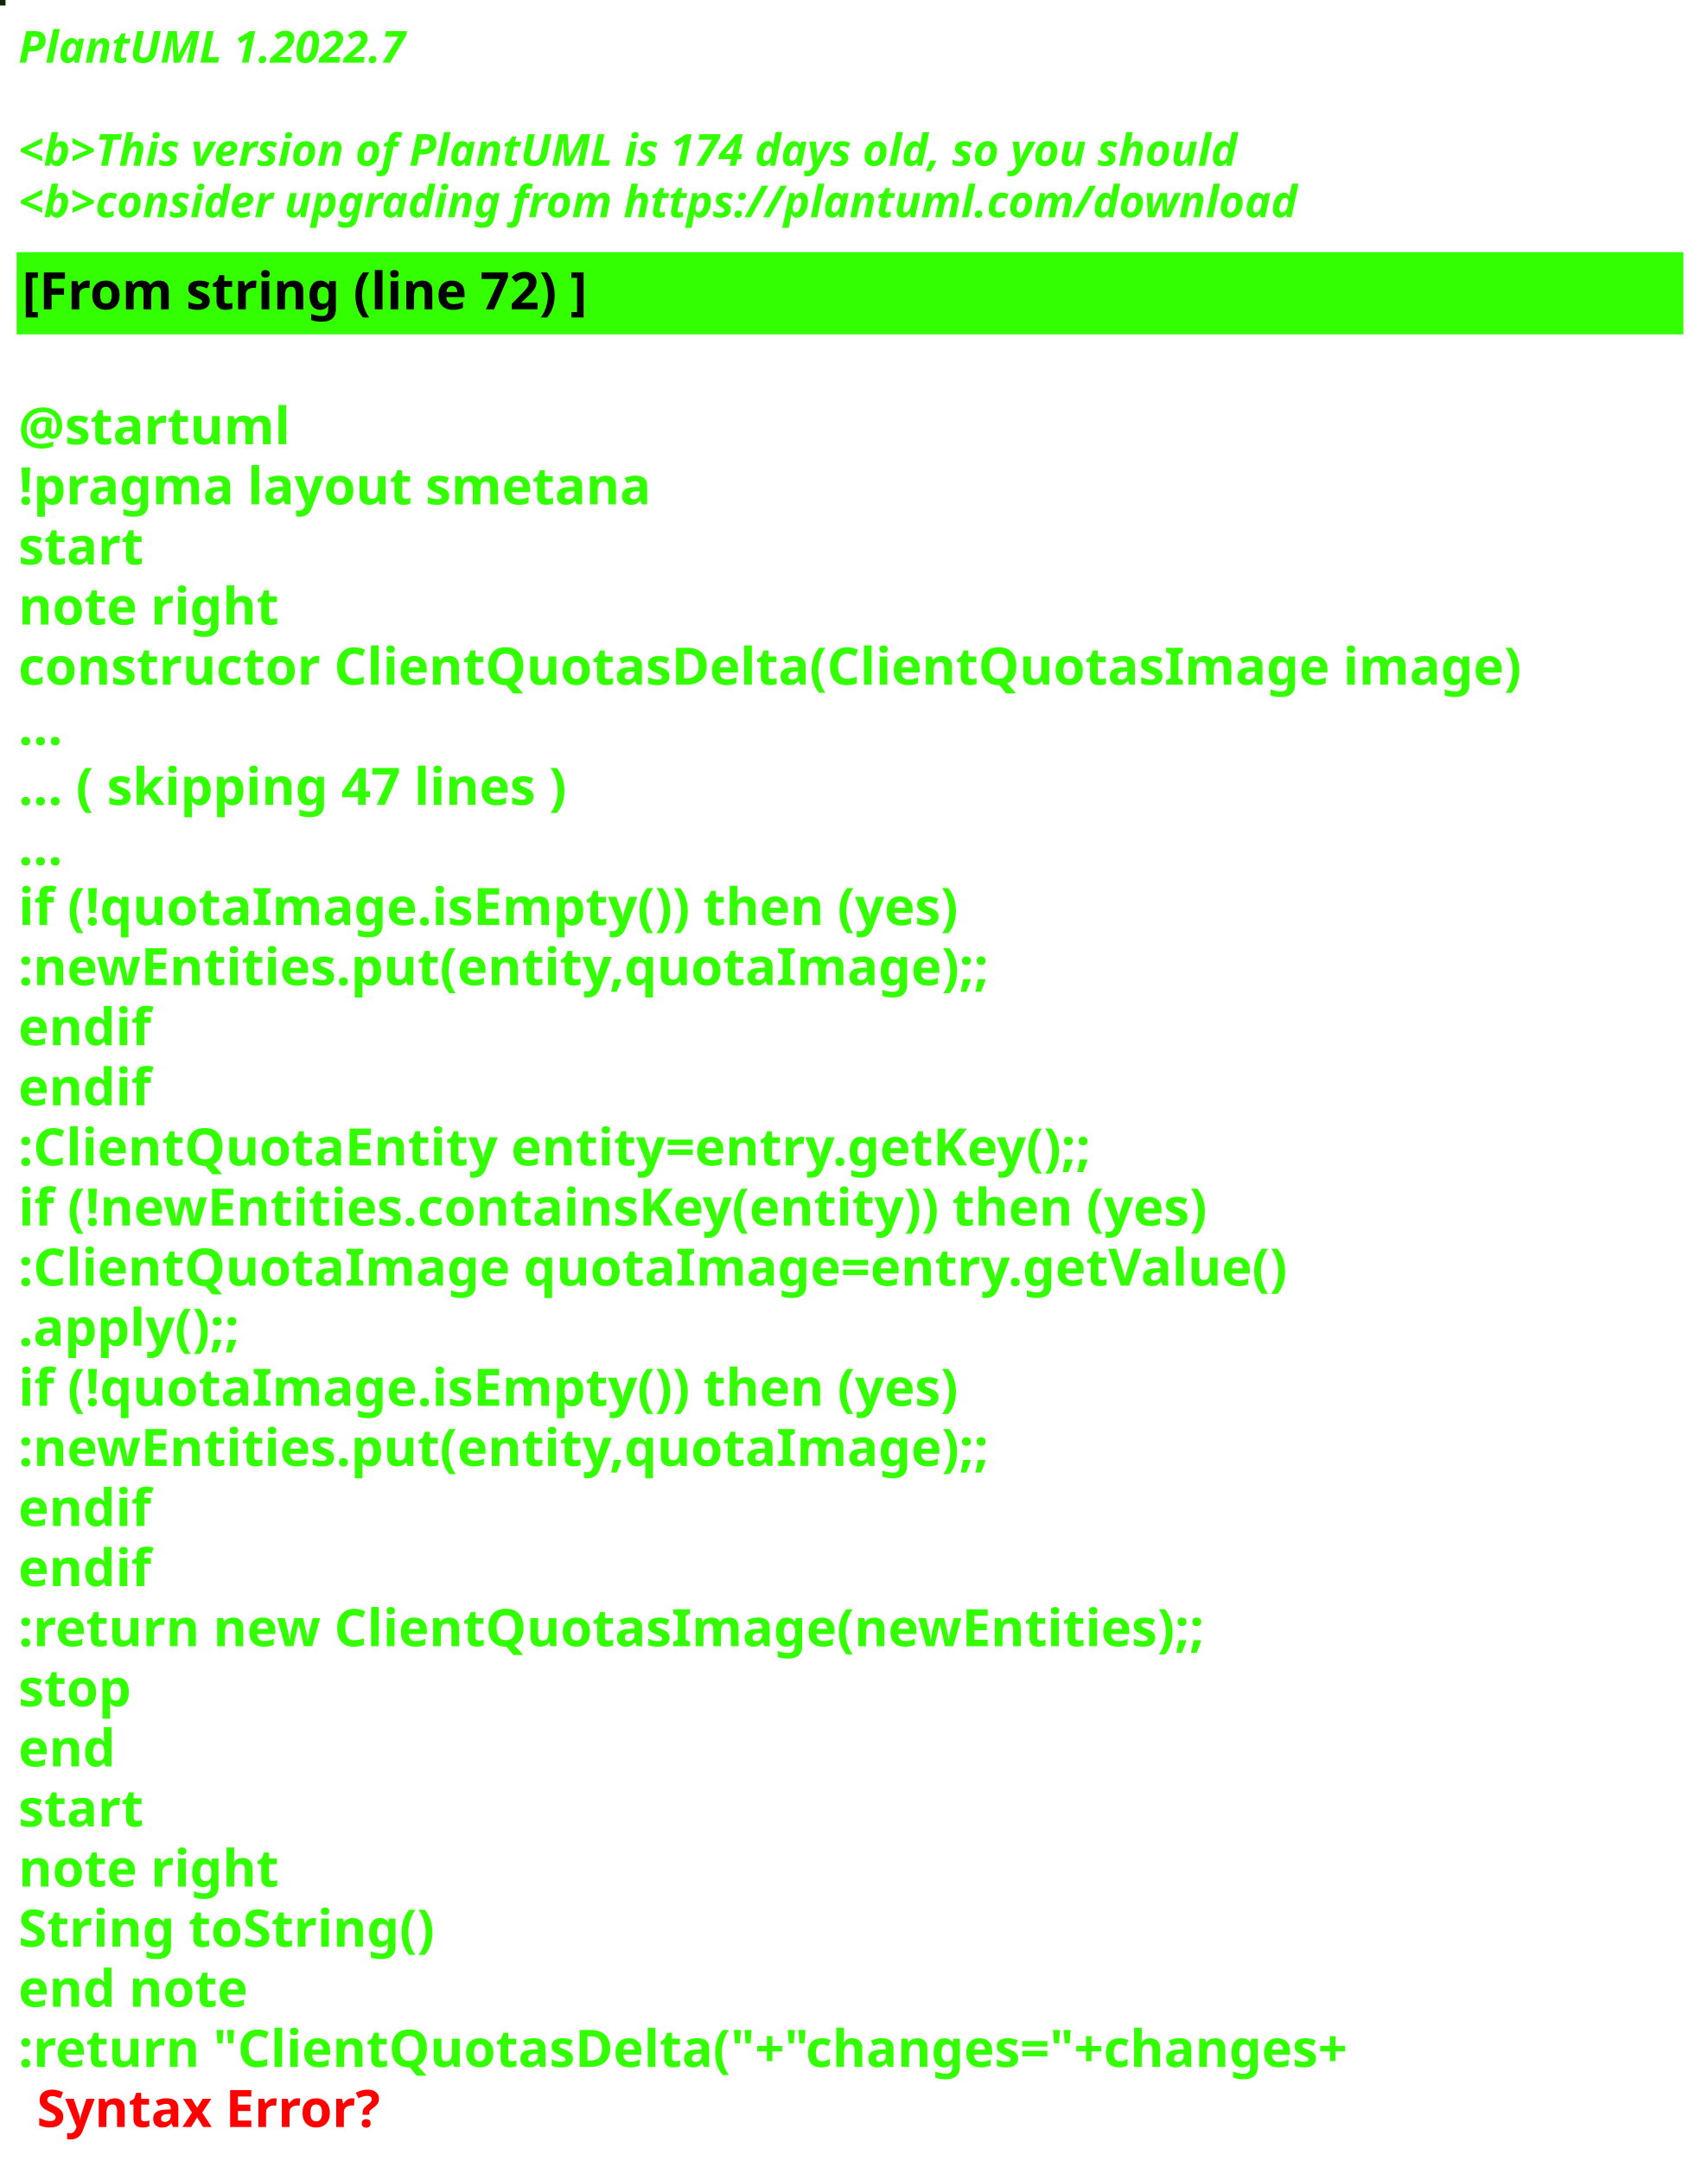
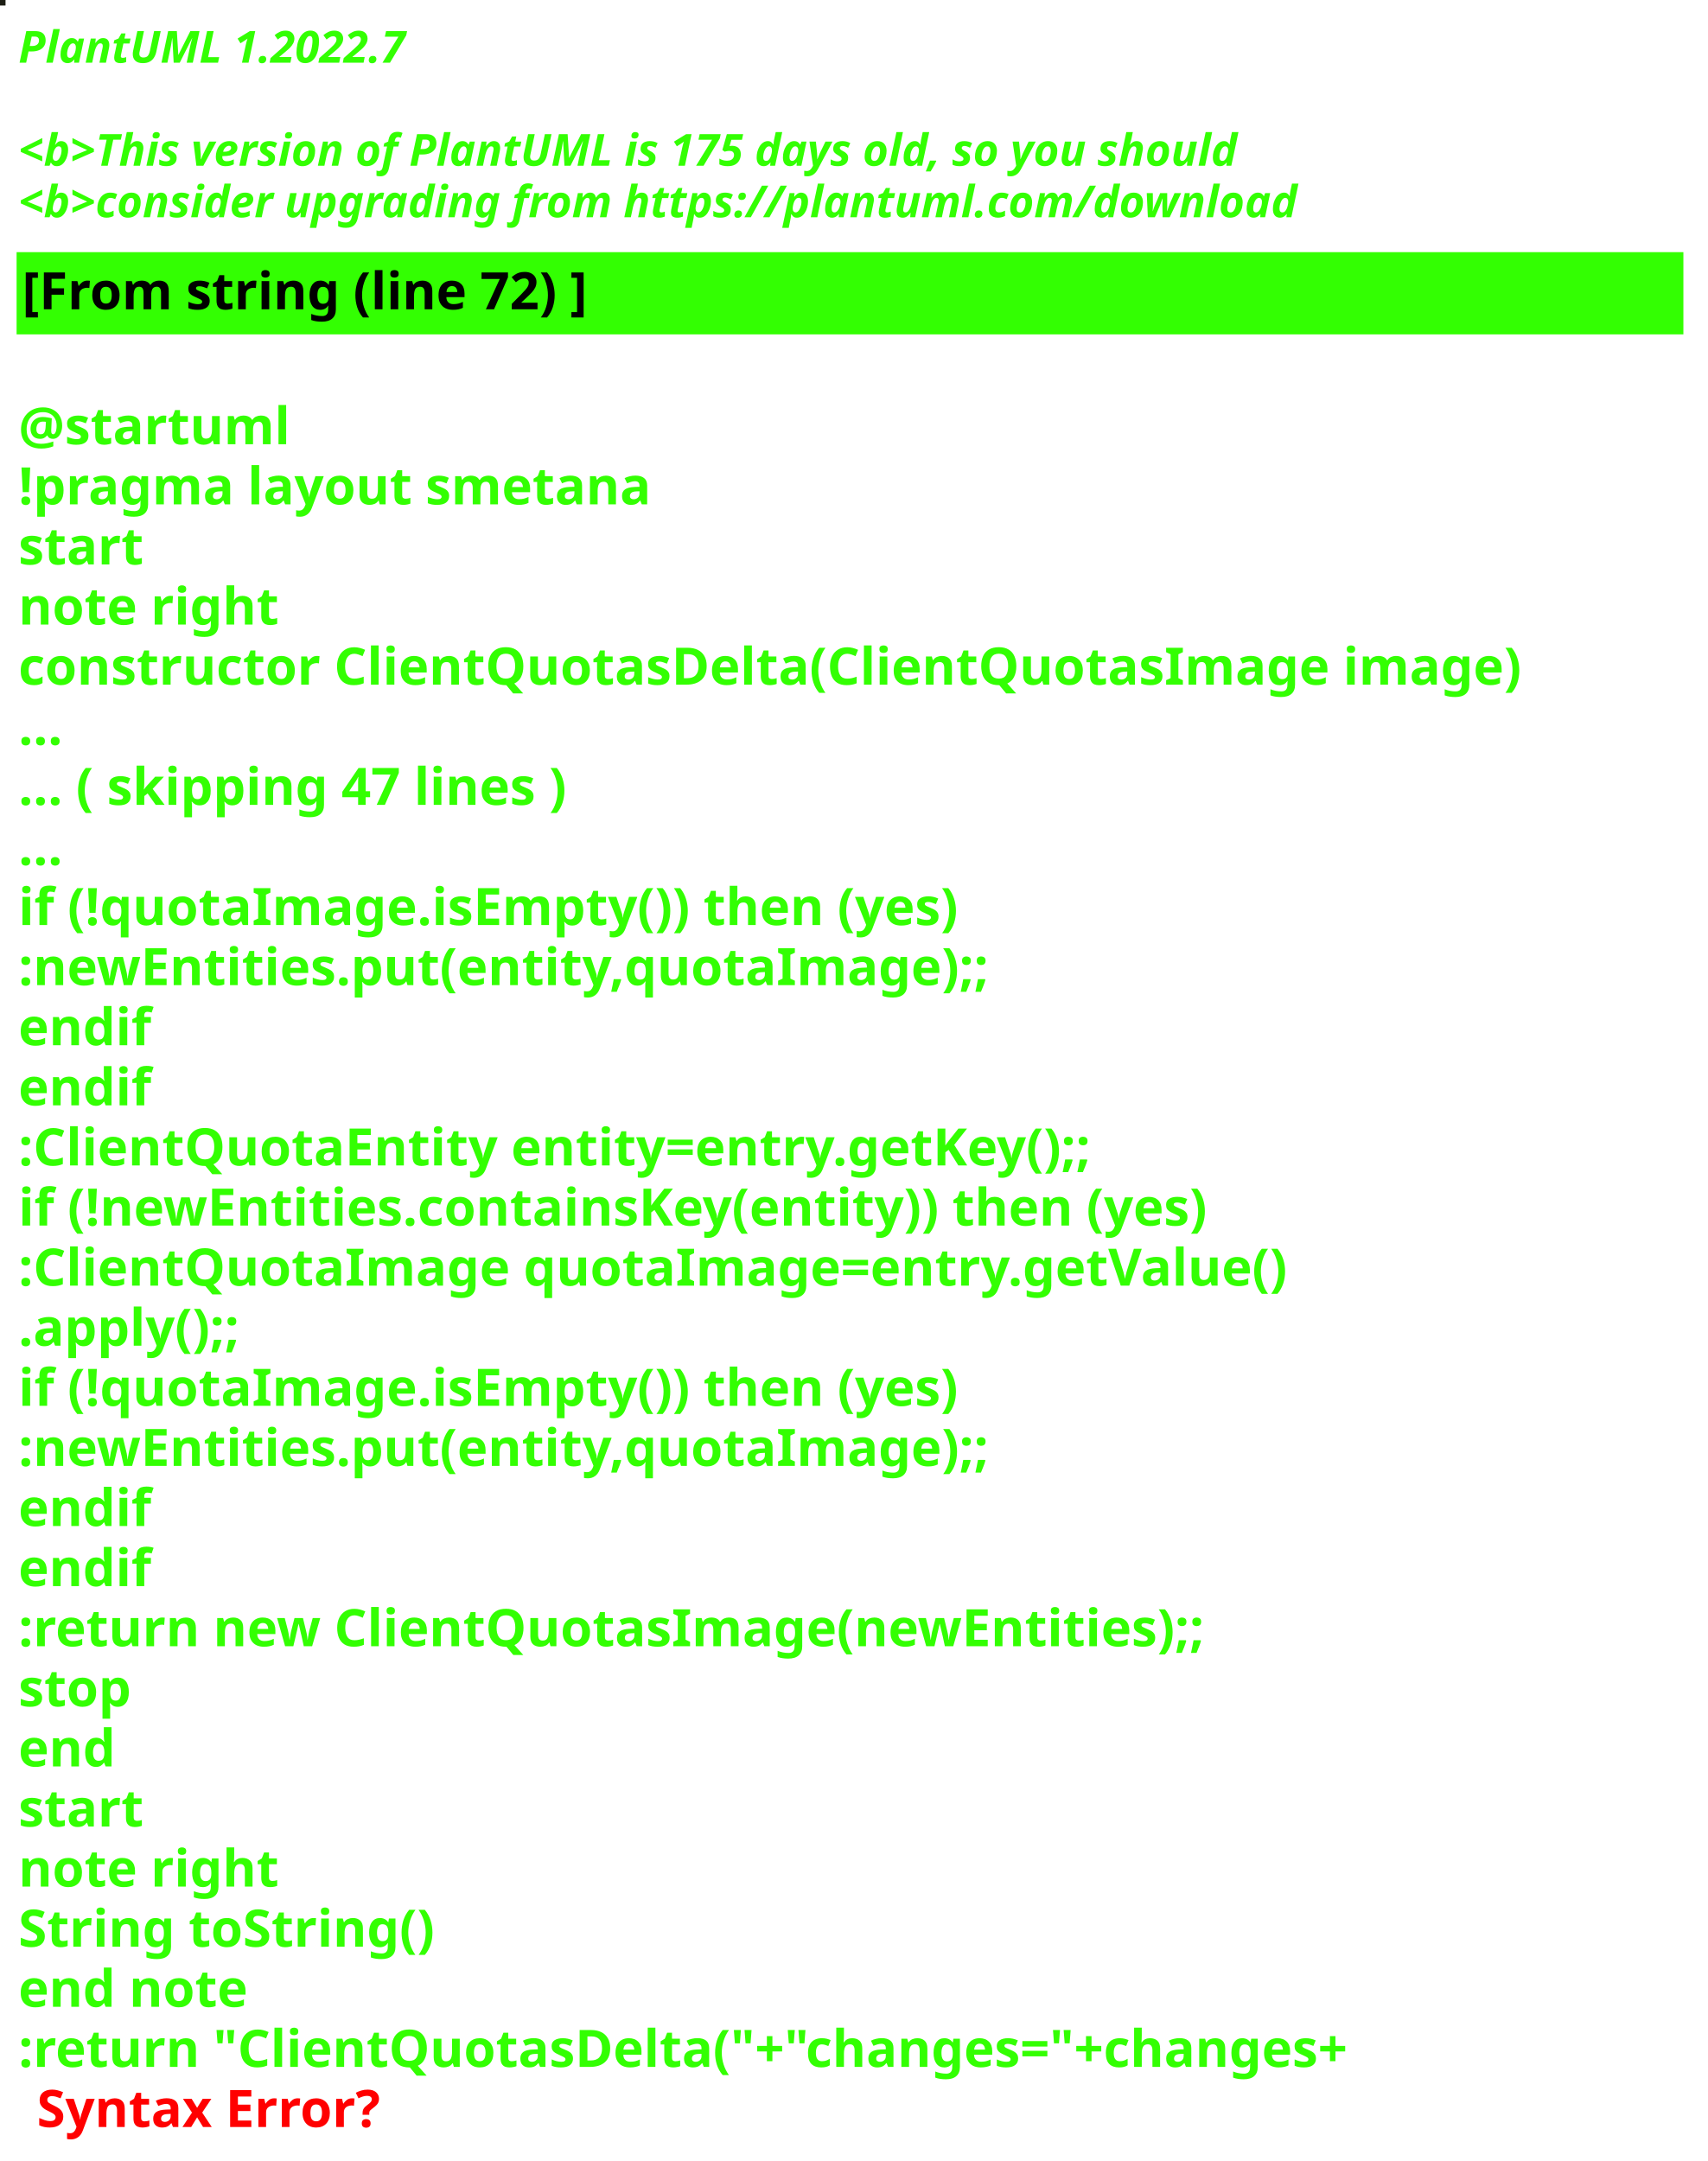
<svg xmlns="http://www.w3.org/2000/svg" contentStyleType="text/css" height="586px" preserveAspectRatio="none" style="width:463px;height:586px;background:#000000;" version="1.1" viewBox="0 0 463 586" width="463px" zoomAndPan="magnify">
  <defs />
  <g>
-     <rect fill="#142406" height="1" style="stroke:#142406;stroke-width:1.0;" width="1" x="0" y="0" />
+     <rect fill="#1C1E14" height="1" style="stroke:#1C1E14;stroke-width:1.0;" width="1" x="0" y="0" />
    <text fill="#33FF02" font-family="sans-serif" font-size="12" font-style="italic" font-weight="bold" lengthAdjust="spacing" textLength="127" x="5" y="17">PlantUML 1.2022.7</text>
    <text fill="#33FF02" font-family="sans-serif" font-size="12" font-style="italic" font-weight="bold" lengthAdjust="spacing" textLength="4" x="5" y="30.969"> </text>
-     <text fill="#33FF02" font-family="sans-serif" font-size="12" font-style="italic" font-weight="bold" lengthAdjust="spacing" textLength="399" x="5" y="44.938">&lt;b&gt;This version of PlantUML is 174 days old, so you should</text>
+     <text fill="#33FF02" font-family="sans-serif" font-size="12" font-style="italic" font-weight="bold" lengthAdjust="spacing" textLength="399" x="5" y="44.938">&lt;b&gt;This version of PlantUML is 175 days old, so you should</text>
    <text fill="#33FF02" font-family="sans-serif" font-size="12" font-style="italic" font-weight="bold" lengthAdjust="spacing" textLength="408" x="5" y="58.906">&lt;b&gt;consider upgrading from https://plantuml.com/download</text>
    <rect fill="#33FF02" height="21.297" style="stroke:#33FF02;stroke-width:1.0;" width="451" x="5" y="68.875" />
    <text fill="#000000" font-family="sans-serif" font-size="14" font-weight="bold" lengthAdjust="spacing" textLength="178" x="6" y="83.875">[From string (line 72) ]</text>
    <text fill="#33FF02" font-family="sans-serif" font-size="14" font-weight="bold" lengthAdjust="spacing" textLength="5" x="5" y="104.172"> </text>
    <text fill="#33FF02" font-family="sans-serif" font-size="14" font-weight="bold" lengthAdjust="spacing" textLength="79" x="5" y="120.469">@startuml</text>
    <text fill="#33FF02" font-family="sans-serif" font-size="14" font-weight="bold" lengthAdjust="spacing" textLength="190" x="5" y="136.766">!pragma layout smetana</text>
    <text fill="#33FF02" font-family="sans-serif" font-size="14" font-weight="bold" lengthAdjust="spacing" textLength="37" x="5" y="153.062">start</text>
    <text fill="#33FF02" font-family="sans-serif" font-size="14" font-weight="bold" lengthAdjust="spacing" textLength="78" x="5" y="169.359">note right</text>
    <text fill="#33FF02" font-family="sans-serif" font-size="14" font-weight="bold" lengthAdjust="spacing" textLength="451" x="5" y="185.656">constructor ClientQuotasDelta(ClientQuotasImage image)</text>
    <text fill="#33FF02" font-family="sans-serif" font-size="14" font-weight="bold" lengthAdjust="spacing" textLength="15" x="5" y="201.953">...</text>
    <text fill="#33FF02" font-family="sans-serif" font-size="14" font-weight="bold" lengthAdjust="spacing" textLength="175" x="5" y="218.25">... ( skipping 47 lines )</text>
    <text fill="#33FF02" font-family="sans-serif" font-size="14" font-weight="bold" lengthAdjust="spacing" textLength="15" x="5" y="234.547">...</text>
    <text fill="#33FF02" font-family="sans-serif" font-size="14" font-weight="bold" lengthAdjust="spacing" textLength="289" x="5" y="250.844">if (!quotaImage.isEmpty()) then (yes)</text>
    <text fill="#33FF02" font-family="sans-serif" font-size="14" font-weight="bold" lengthAdjust="spacing" textLength="295" x="5" y="267.141">:newEntities.put(entity,quotaImage);;</text>
    <text fill="#33FF02" font-family="sans-serif" font-size="14" font-weight="bold" lengthAdjust="spacing" textLength="40" x="5" y="283.438">endif</text>
    <text fill="#33FF02" font-family="sans-serif" font-size="14" font-weight="bold" lengthAdjust="spacing" textLength="40" x="5" y="299.734">endif</text>
    <text fill="#33FF02" font-family="sans-serif" font-size="14" font-weight="bold" lengthAdjust="spacing" textLength="331" x="5" y="316.031">:ClientQuotaEntity entity=entry.getKey();;</text>
    <text fill="#33FF02" font-family="sans-serif" font-size="14" font-weight="bold" lengthAdjust="spacing" textLength="370" x="5" y="332.328">if (!newEntities.containsKey(entity)) then (yes)</text>
    <text fill="#33FF02" font-family="sans-serif" font-size="14" font-weight="bold" lengthAdjust="spacing" textLength="383" x="5" y="348.625">:ClientQuotaImage quotaImage=entry.getValue()</text>
    <text fill="#33FF02" font-family="sans-serif" font-size="14" font-weight="bold" lengthAdjust="spacing" textLength="71" x="5" y="364.922">.apply();;</text>
    <text fill="#33FF02" font-family="sans-serif" font-size="14" font-weight="bold" lengthAdjust="spacing" textLength="289" x="5" y="381.219">if (!quotaImage.isEmpty()) then (yes)</text>
    <text fill="#33FF02" font-family="sans-serif" font-size="14" font-weight="bold" lengthAdjust="spacing" textLength="295" x="5" y="397.516">:newEntities.put(entity,quotaImage);;</text>
    <text fill="#33FF02" font-family="sans-serif" font-size="14" font-weight="bold" lengthAdjust="spacing" textLength="40" x="5" y="413.812">endif</text>
    <text fill="#33FF02" font-family="sans-serif" font-size="14" font-weight="bold" lengthAdjust="spacing" textLength="40" x="5" y="430.109">endif</text>
    <text fill="#33FF02" font-family="sans-serif" font-size="14" font-weight="bold" lengthAdjust="spacing" textLength="364" x="5" y="446.406">:return new ClientQuotasImage(newEntities);;</text>
    <text fill="#33FF02" font-family="sans-serif" font-size="14" font-weight="bold" lengthAdjust="spacing" textLength="35" x="5" y="462.703">stop</text>
    <text fill="#33FF02" font-family="sans-serif" font-size="14" font-weight="bold" lengthAdjust="spacing" textLength="30" x="5" y="479">end</text>
    <text fill="#33FF02" font-family="sans-serif" font-size="14" font-weight="bold" lengthAdjust="spacing" textLength="37" x="5" y="495.297">start</text>
    <text fill="#33FF02" font-family="sans-serif" font-size="14" font-weight="bold" lengthAdjust="spacing" textLength="78" x="5" y="511.594">note right</text>
    <text fill="#33FF02" font-family="sans-serif" font-size="14" font-weight="bold" lengthAdjust="spacing" textLength="127" x="5" y="527.891">String toString()</text>
    <text fill="#33FF02" font-family="sans-serif" font-size="14" font-weight="bold" lengthAdjust="spacing" textLength="71" x="5" y="544.188">end note</text>
    <text fill="#33FF02" font-family="sans-serif" font-size="14" font-weight="bold" lengthAdjust="spacing" text-decoration="wavy underline" textLength="418" x="5" y="560.484">:return "ClientQuotasDelta("+"changes="+changes+</text>
    <text fill="#FF0000" font-family="sans-serif" font-size="14" font-weight="bold" lengthAdjust="spacing" textLength="106" x="10" y="576.781">Syntax Error?</text>
  </g>
</svg>
